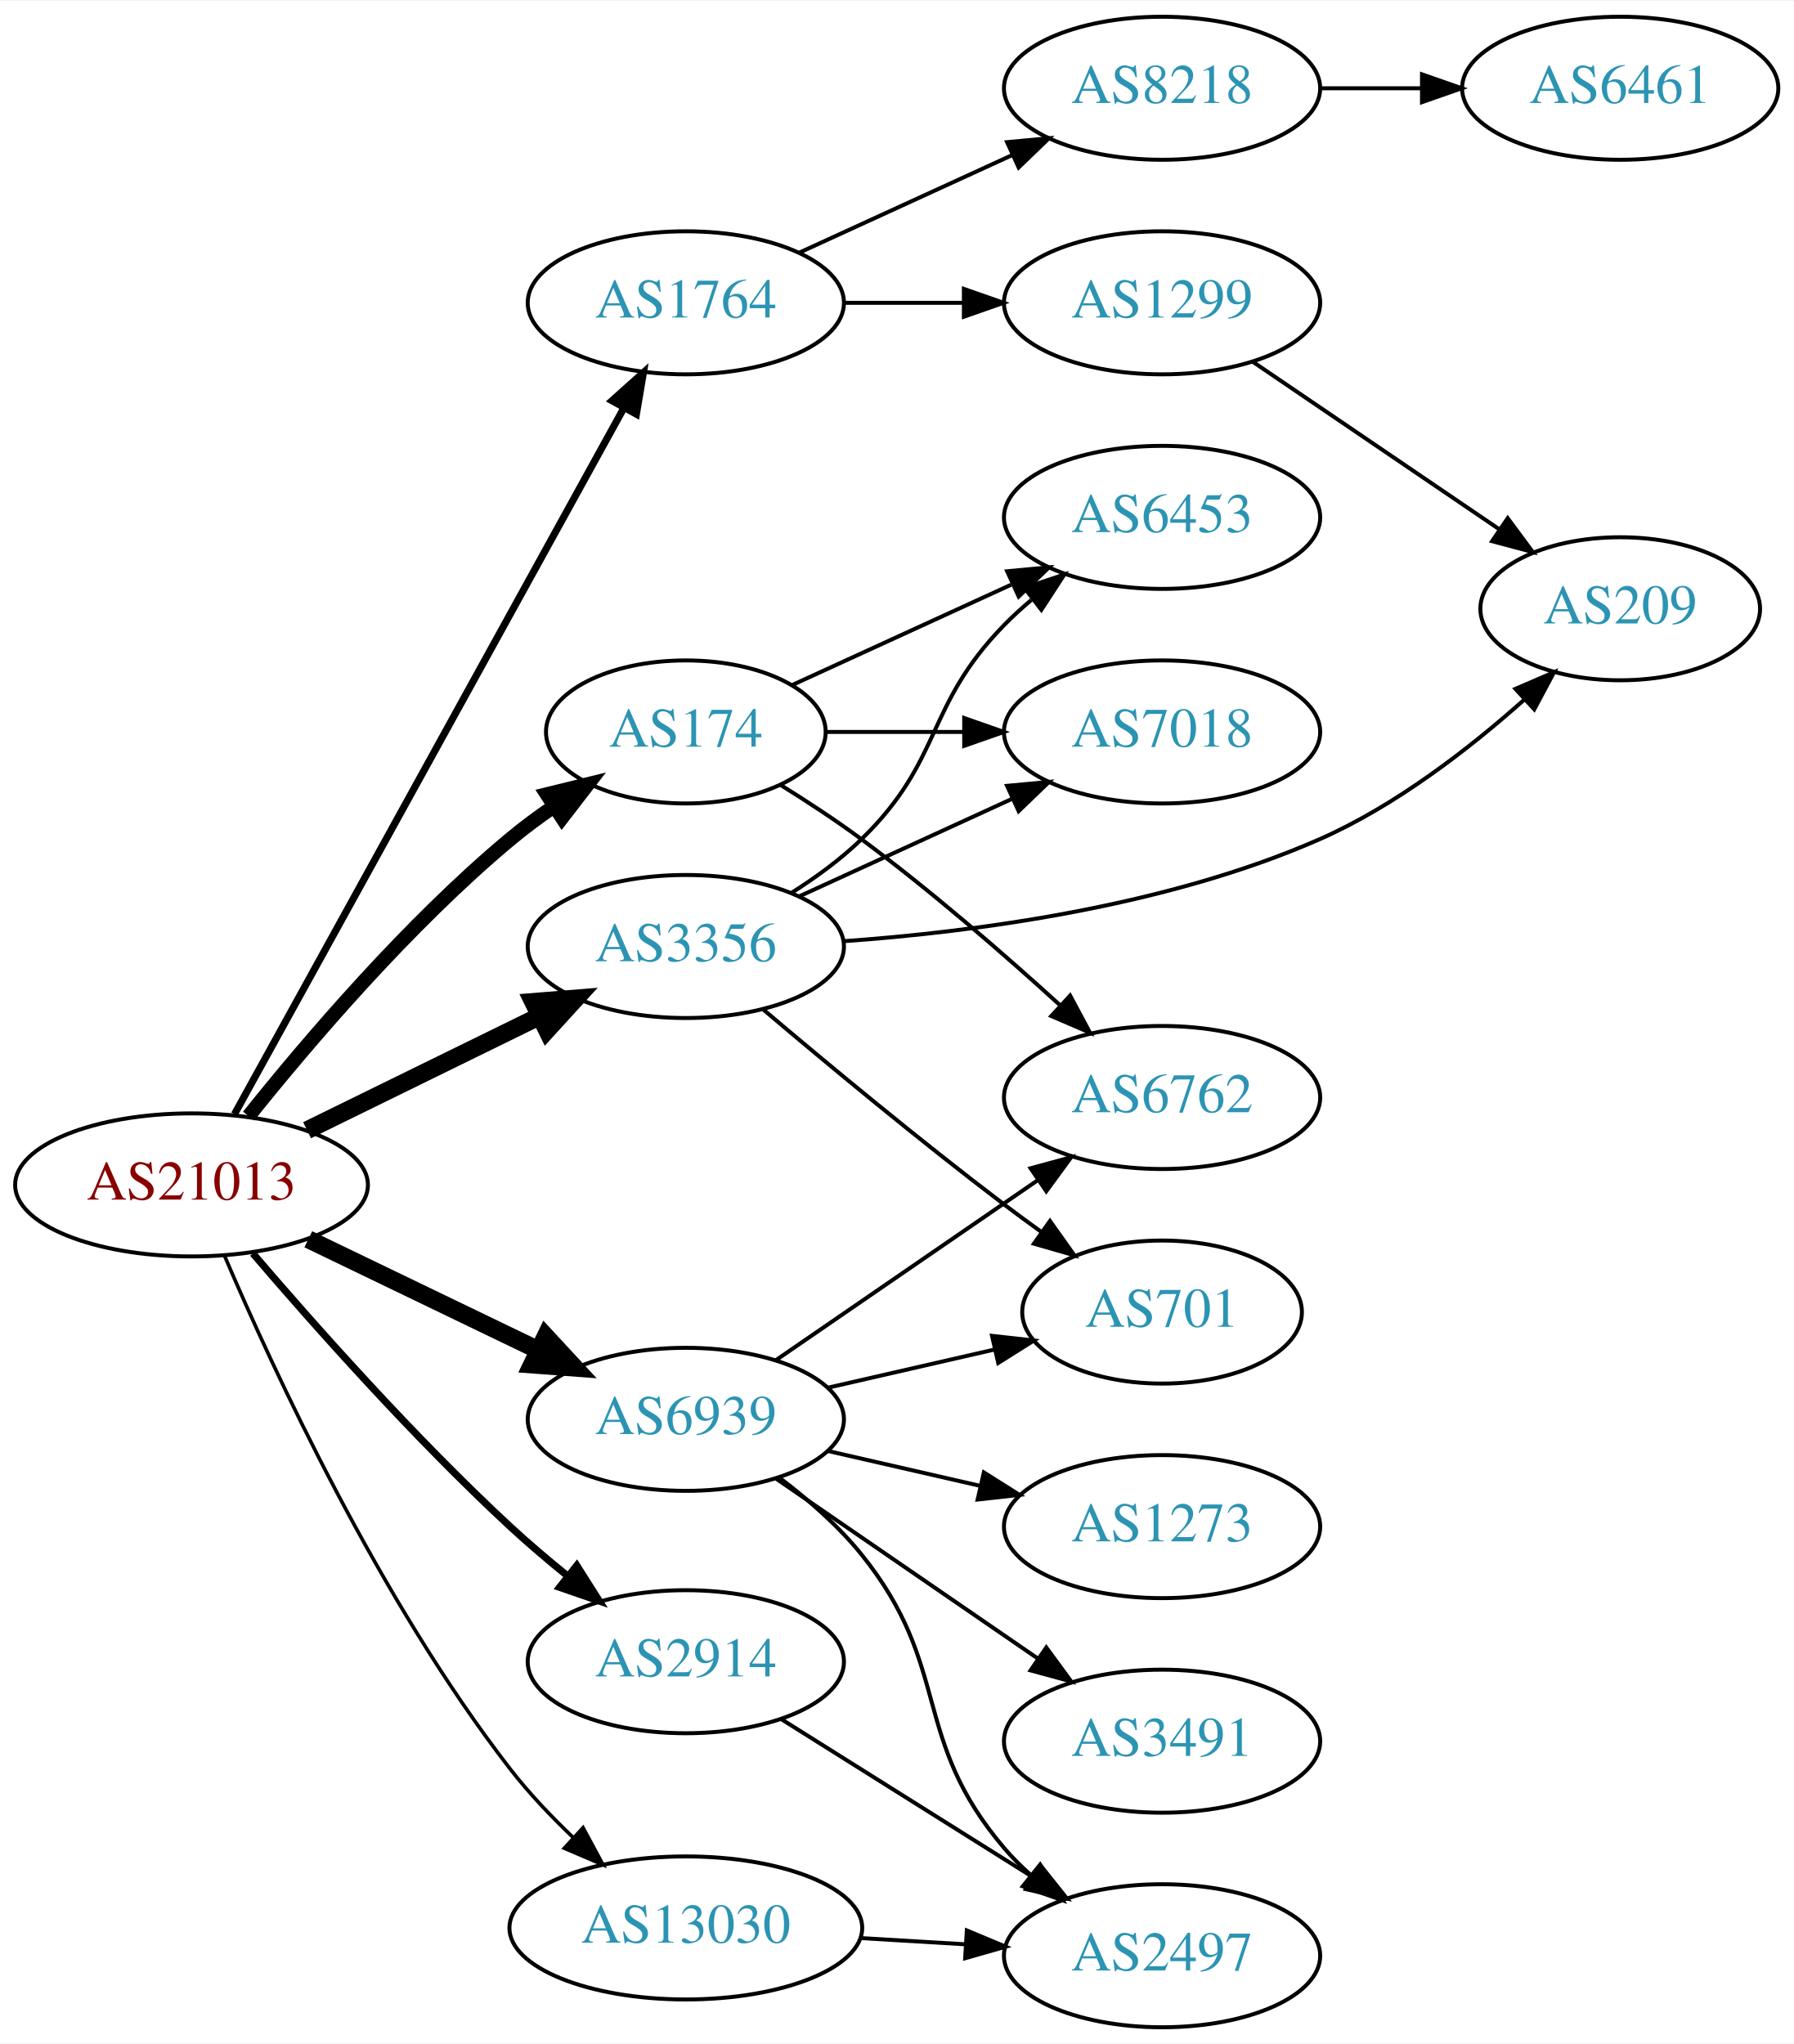
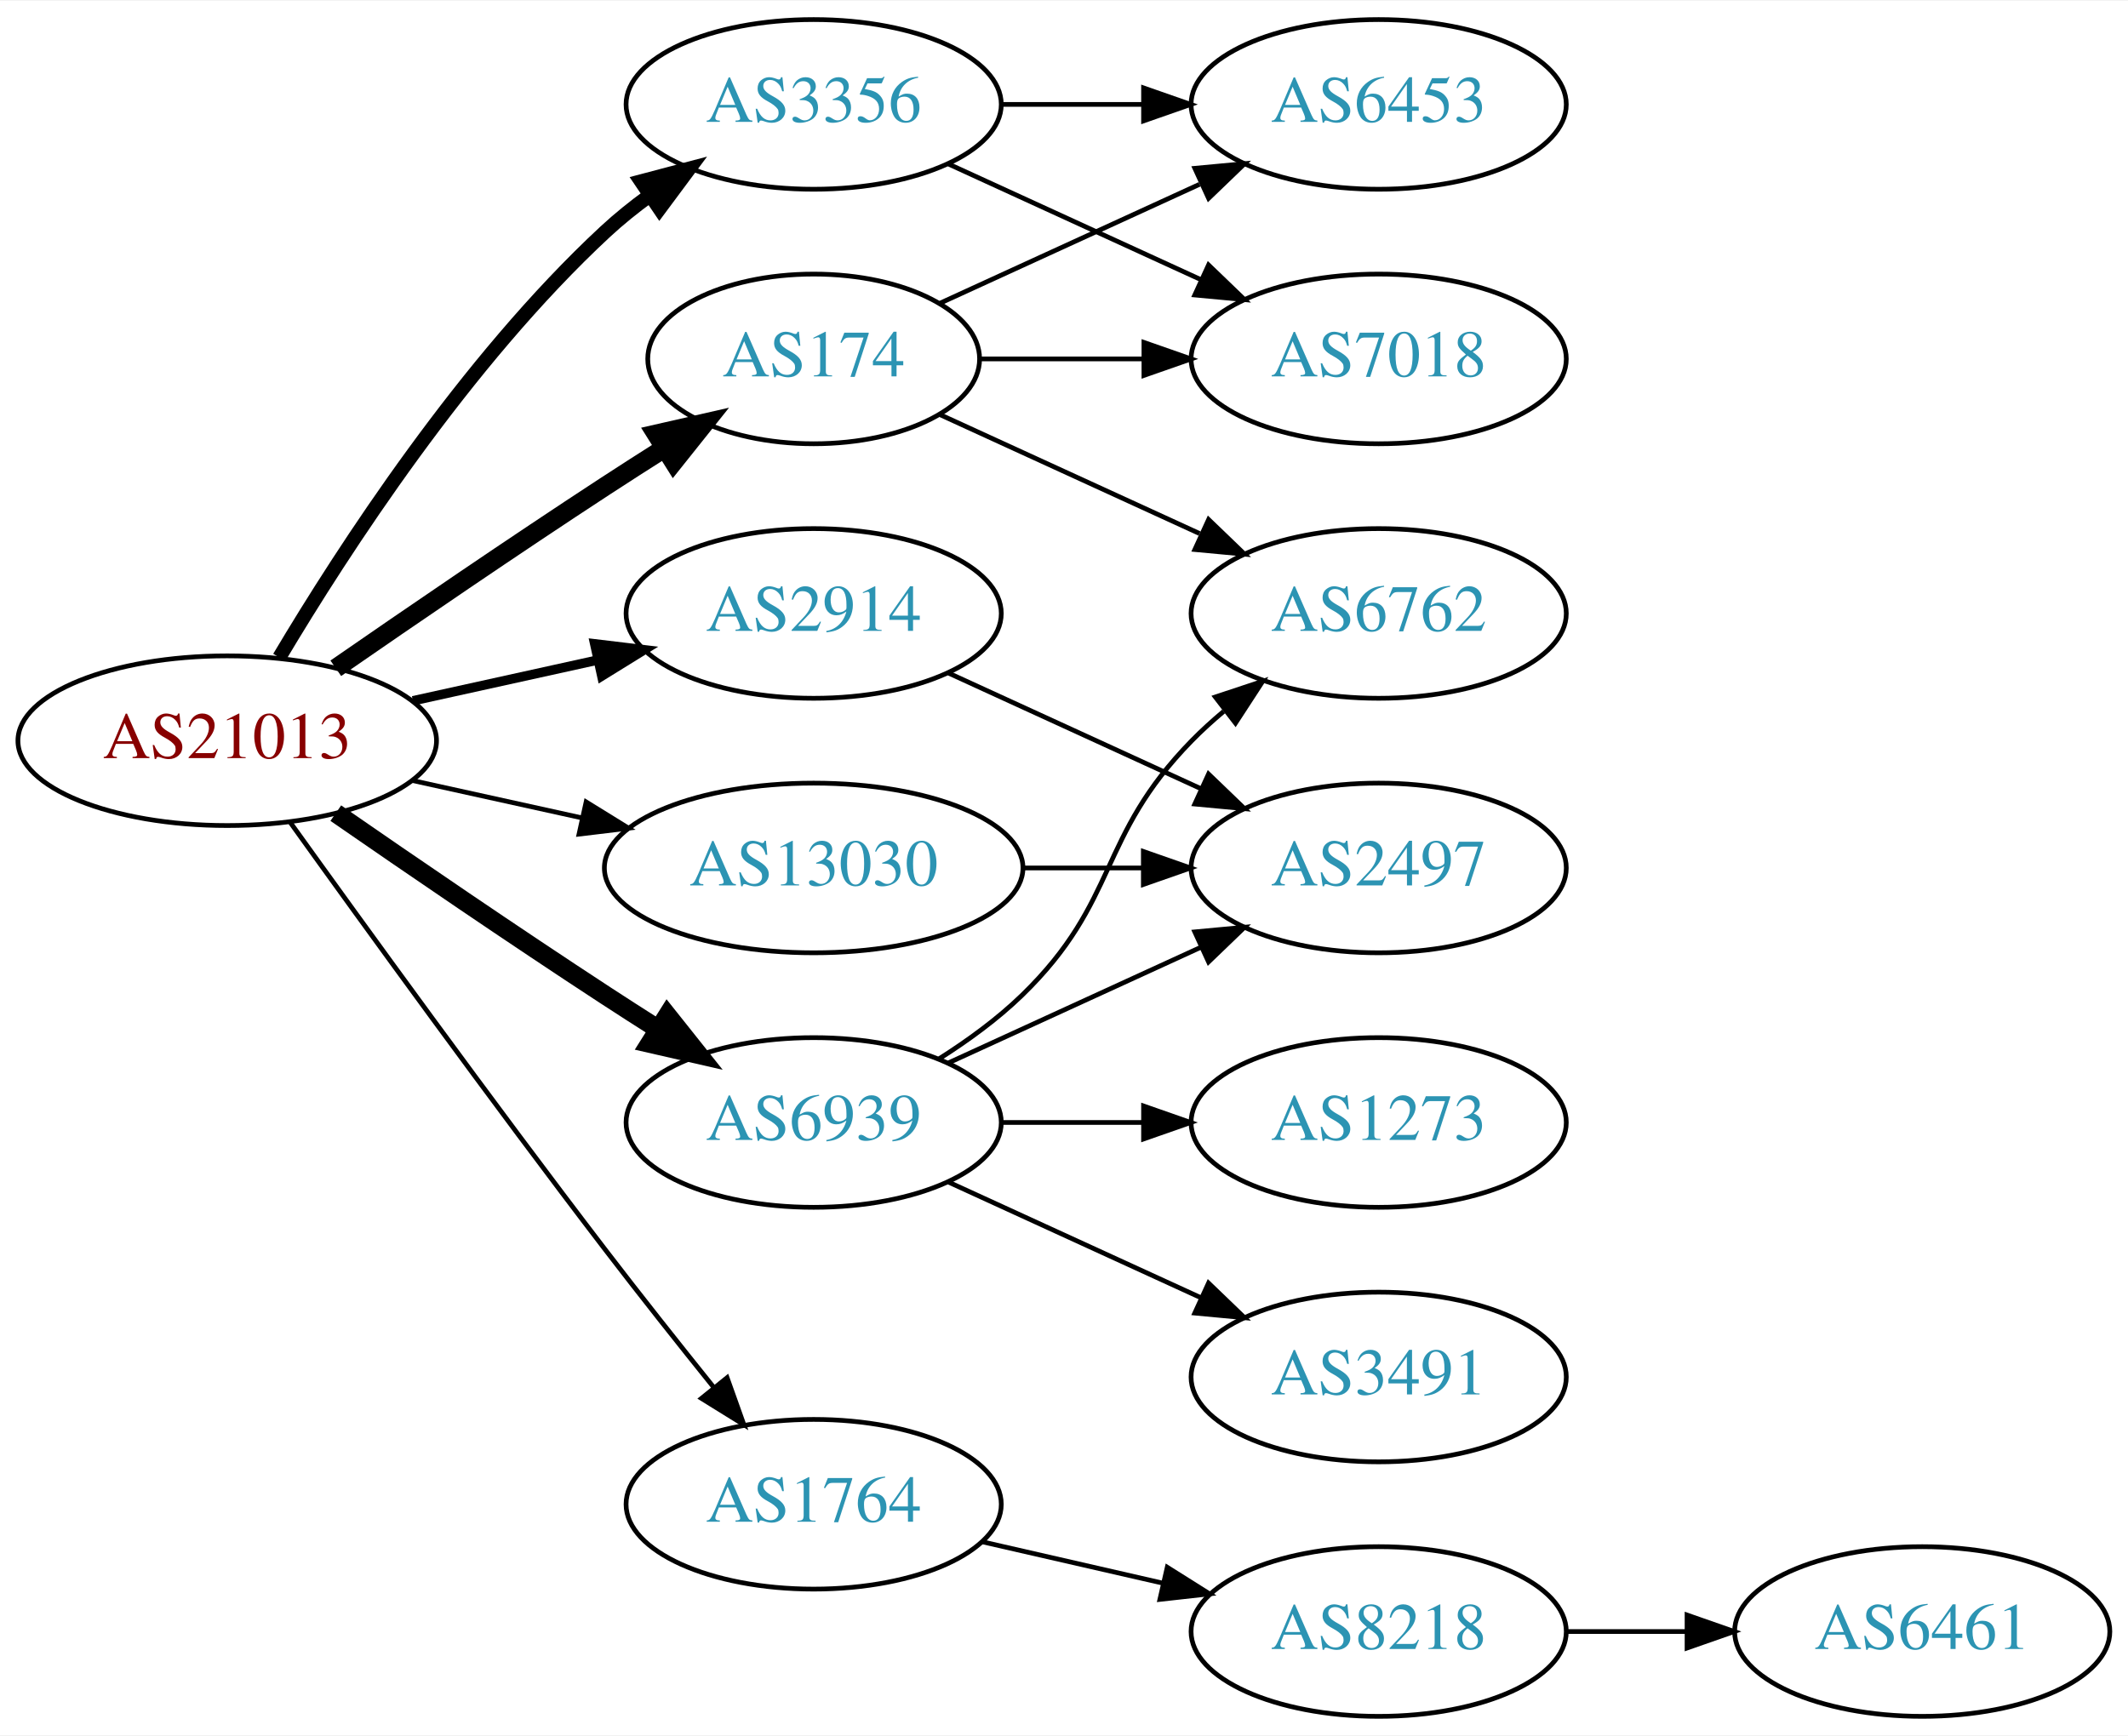
- <svg xmlns="http://www.w3.org/2000/svg" xmlns:xlink="http://www.w3.org/1999/xlink" width="451pt" height="514pt" viewBox="0.00 0.00 451.37 514.00">
-   <g id="graph0" class="graph" transform="scale(1 1) rotate(0) translate(4 510)">
-     <polygon fill="white" stroke="none" points="-4,4 -4,-510 447.37,-510 447.37,4 -4,4" />
+ <svg xmlns="http://www.w3.org/2000/svg" xmlns:xlink="http://www.w3.org/1999/xlink" width="451pt" height="368pt" viewBox="0.00 0.00 451.37 368.00">
+   <g id="graph0" class="graph" transform="scale(1 1) rotate(0) translate(4 364)">
+     <polygon fill="white" stroke="none" points="-4,4 -4,-364 447.37,-364 447.37,4 -4,4" />
    <g id="node1" class="node">
      <g id="a_node1">
        <a xlink:href="/asn/21013" xlink:title="AS21013 ~ Wels, AT [AT]">
-           <ellipse fill="#ffffff" stroke="black" cx="44.196" cy="-212" rx="44.393" ry="18" />
-           <text text-anchor="middle" x="44.196" y="-208.3" font-family="Times,serif" font-size="14.00" fill="#880000">AS21013</text>
+           <ellipse fill="#ffffff" stroke="black" cx="44.196" cy="-207" rx="44.393" ry="18" />
+           <text text-anchor="middle" x="44.196" y="-203.3" font-family="Times,serif" font-size="14.00" fill="#880000">AS21013</text>
        </a>
      </g>
    </g>
    <g id="node2" class="node">
      <g id="a_node2">
        <a xlink:href="/asn/174" xlink:title="AS174 ~ Cogent Communications [US]">
-           <ellipse fill="#ffffff" stroke="black" cx="168.588" cy="-326" rx="35.194" ry="18" />
-           <text text-anchor="middle" x="168.588" y="-322.3" font-family="Times,serif" font-size="14.00" fill="#2c94b3">AS174</text>
+           <ellipse fill="#ffffff" stroke="black" cx="168.588" cy="-288" rx="35.194" ry="18" />
+           <text text-anchor="middle" x="168.588" y="-284.3" font-family="Times,serif" font-size="14.00" fill="#2c94b3">AS174</text>
        </a>
      </g>
    </g>
    <g id="edge1" class="edge">
-       <path fill="none" stroke="black" stroke-width="3.6" d="M58.565,-229.316C73.406,-247.868 98.675,-277.537 124.392,-299 127.846,-301.883 131.634,-304.686 135.485,-307.328" />
-       <polygon fill="black" stroke="black" stroke-width="3.6" points="133.626,-310.294 143.915,-312.821 137.448,-304.429 133.626,-310.294" />
+       <path fill="none" stroke="black" stroke-width="4" d="M67.227,-222.367C83.029,-233.305 104.886,-248.261 124.392,-261 128.437,-263.642 132.722,-266.385 136.961,-269.067" />
+       <polygon fill="black" stroke="black" stroke-width="4" points="135.176,-272.079 145.506,-274.432 138.898,-266.15 135.176,-272.079" />
    </g>
    <g id="node3" class="node">
      <g id="a_node3">
        <a xlink:href="/asn/1764" xlink:title="AS1764 ~ NEXTLAYER-AS [AT]">
-           <ellipse fill="#ffffff" stroke="black" cx="168.588" cy="-434" rx="39.794" ry="18" />
-           <text text-anchor="middle" x="168.588" y="-430.3" font-family="Times,serif" font-size="14.00" fill="#2c94b3">AS1764</text>
+           <ellipse fill="#ffffff" stroke="black" cx="168.588" cy="-45" rx="39.794" ry="18" />
+           <text text-anchor="middle" x="168.588" y="-41.3" font-family="Times,serif" font-size="14.00" fill="#2c94b3">AS1764</text>
        </a>
      </g>
    </g>
    <g id="edge2" class="edge">
-       <path fill="none" stroke="black" stroke-width="1.8" d="M55.005,-229.792C76.453,-268.695 127.622,-361.507 152.917,-407.389" />
-       <polygon fill="black" stroke="black" stroke-width="1.8" points="150.009,-409.364 157.902,-416.432 156.139,-405.984 150.009,-409.364" />
+       <path fill="none" stroke="black" d="M57.594,-189.626C73,-168.147 100.213,-130.562 124.392,-99 131.771,-89.368 140.055,-78.926 147.381,-69.813" />
+       <polygon fill="black" stroke="black" points="150.227,-71.86 153.786,-61.88 144.781,-67.463 150.227,-71.86" />
    </g>
    <g id="node4" class="node">
      <g id="a_node4">
        <a xlink:href="/asn/2914" xlink:title="AS2914 ~ NTT America, Inc. [US]">
-           <ellipse fill="#ffffff" stroke="black" cx="168.588" cy="-92" rx="39.794" ry="18" />
-           <text text-anchor="middle" x="168.588" y="-88.3" font-family="Times,serif" font-size="14.00" fill="#2c94b3">AS2914</text>
+           <ellipse fill="#ffffff" stroke="black" cx="168.588" cy="-234" rx="39.794" ry="18" />
+           <text text-anchor="middle" x="168.588" y="-230.3" font-family="Times,serif" font-size="14.00" fill="#2c94b3">AS2914</text>
        </a>
      </g>
    </g>
    <g id="edge3" class="edge">
-       <path fill="none" stroke="black" stroke-width="1.8" d="M59.627,-194.763C74.956,-176.84 100.26,-148.333 124.392,-126 128.879,-121.847 133.826,-117.644 138.721,-113.675" />
-       <polygon fill="black" stroke="black" stroke-width="1.8" points="141.149,-116.217 146.819,-107.268 136.805,-110.727 141.149,-116.217" />
+       <path fill="none" stroke="black" stroke-width="2" d="M83.586,-215.469C95.977,-218.202 109.824,-221.257 122.644,-224.085" />
+       <polygon fill="black" stroke="black" stroke-width="2" points="122.14,-227.558 132.659,-226.295 123.648,-220.722 122.14,-227.558" />
    </g>
    <g id="node5" class="node">
      <g id="a_node5">
        <a xlink:href="/asn/3356" xlink:title="AS3356 ~ Level 3 Parent, LLC [US]">
-           <ellipse fill="#ffffff" stroke="black" cx="168.588" cy="-272" rx="39.794" ry="18" />
-           <text text-anchor="middle" x="168.588" y="-268.3" font-family="Times,serif" font-size="14.00" fill="#2c94b3">AS3356</text>
+           <ellipse fill="#ffffff" stroke="black" cx="168.588" cy="-342" rx="39.794" ry="18" />
+           <text text-anchor="middle" x="168.588" y="-338.3" font-family="Times,serif" font-size="14.00" fill="#2c94b3">AS3356</text>
        </a>
      </g>
    </g>
    <g id="edge4" class="edge">
-       <path fill="none" stroke="black" stroke-width="4.5" d="M73.275,-225.765C90.663,-234.289 113.156,-245.316 131.814,-254.462" />
-       <polygon fill="black" stroke="black" stroke-width="4.5" points="130.187,-258.05 140.899,-258.916 133.653,-250.979 130.187,-258.05" />
+       <path fill="none" stroke="black" stroke-width="3" d="M55.242,-224.671C68.813,-247.472 94.745,-287.472 124.392,-315 127.298,-317.699 130.512,-320.28 133.836,-322.703" />
+       <polygon fill="black" stroke="black" stroke-width="3" points="131.971,-325.667 142.214,-328.375 135.895,-319.87 131.971,-325.667" />
    </g>
    <g id="node6" class="node">
      <g id="a_node6">
        <a xlink:href="/asn/6939" xlink:title="AS6939 ~ Hurricane Electric LLC [US]">
-           <ellipse fill="#ffffff" stroke="black" cx="168.588" cy="-153" rx="39.794" ry="18" />
-           <text text-anchor="middle" x="168.588" y="-149.3" font-family="Times,serif" font-size="14.00" fill="#2c94b3">AS6939</text>
+           <ellipse fill="#ffffff" stroke="black" cx="168.588" cy="-126" rx="39.794" ry="18" />
+           <text text-anchor="middle" x="168.588" y="-122.3" font-family="Times,serif" font-size="14.00" fill="#2c94b3">AS6939</text>
        </a>
      </g>
    </g>
    <g id="edge5" class="edge">
-       <path fill="none" stroke="black" stroke-width="4.5" d="M73.583,-198.316C90.86,-189.987 113.092,-179.271 131.597,-170.35" />
-       <polygon fill="black" stroke="black" stroke-width="4.5" points="133.317,-173.892 140.615,-166.003 129.897,-166.798 133.317,-173.892" />
+       <path fill="none" stroke="black" stroke-width="4" d="M67.227,-191.633C83.029,-180.695 104.886,-165.739 124.392,-153 127.974,-150.661 131.745,-148.241 135.505,-145.856" />
+       <polygon fill="black" stroke="black" stroke-width="4" points="137.567,-148.693 144.166,-140.404 133.838,-142.769 137.567,-148.693" />
    </g>
    <g id="node7" class="node">
      <g id="a_node7">
        <a xlink:href="/asn/13030" xlink:title="AS13030 ~ Init7 (Switzerland) Ltd. [CH]">
-           <ellipse fill="#ffffff" stroke="black" cx="168.588" cy="-25" rx="44.393" ry="18" />
-           <text text-anchor="middle" x="168.588" y="-21.3" font-family="Times,serif" font-size="14.00" fill="#2c94b3">AS13030</text>
+           <ellipse fill="#ffffff" stroke="black" cx="168.588" cy="-180" rx="44.393" ry="18" />
+           <text text-anchor="middle" x="168.588" y="-176.3" font-family="Times,serif" font-size="14.00" fill="#2c94b3">AS13030</text>
        </a>
      </g>
    </g>
    <g id="edge6" class="edge">
-       <path fill="none" stroke="black" stroke-width="0.9" d="M52.515,-194.135C64.819,-165.287 91.554,-107.4 124.392,-65 129.039,-59 134.624,-53.116 140.212,-47.784" />
-       <polygon fill="black" stroke="black" stroke-width="0.9" points="142.726,-50.228 147.746,-40.899 138.004,-45.061 142.726,-50.228" />
+       <path fill="none" stroke="black" d="M83.586,-198.531C94.978,-196.018 107.6,-193.233 119.525,-190.603" />
+       <polygon fill="black" stroke="black" points="120.323,-194.011 129.335,-188.439 118.815,-187.175 120.323,-194.011" />
    </g>
    <g id="node8" class="node">
      <g id="a_node8">
-         <a xlink:href="/asn/6453" xlink:title="AS6453 ~ TATA COMMUNICATIONS (AMERICA) INC [US]">
-           <ellipse fill="#ffffff" stroke="black" cx="288.431" cy="-380" rx="39.794" ry="18" />
-           <text text-anchor="middle" x="288.431" y="-376.3" font-family="Times,serif" font-size="14.00" fill="#2c94b3">AS6453</text>
+         <a xlink:href="/asn/7018" xlink:title="AS7018 ~ AT&amp;T Services, Inc. [US]">
+           <ellipse fill="#ffffff" stroke="black" cx="288.431" cy="-288" rx="39.794" ry="18" />
+           <text text-anchor="middle" x="288.431" y="-284.3" font-family="Times,serif" font-size="14.00" fill="#2c94b3">AS7018</text>
        </a>
      </g>
    </g>
    <g id="edge7" class="edge">
-       <path fill="none" stroke="black" d="M195.449,-337.851C211.57,-345.238 232.572,-354.862 250.438,-363.048" />
-       <polygon fill="black" stroke="black" points="249.44,-366.441 259.989,-367.425 252.356,-360.077 249.44,-366.441" />
+       <path fill="none" stroke="black" d="M203.99,-288C214.814,-288 226.982,-288 238.608,-288" />
+       <polygon fill="black" stroke="black" points="238.639,-291.5 248.639,-288 238.639,-284.5 238.639,-291.5" />
    </g>
    <g id="node9" class="node">
      <g id="a_node9">
-         <a xlink:href="/asn/7018" xlink:title="AS7018 ~ AT&amp;T Services, Inc. [US]">
-           <ellipse fill="#ffffff" stroke="black" cx="288.431" cy="-326" rx="39.794" ry="18" />
-           <text text-anchor="middle" x="288.431" y="-322.3" font-family="Times,serif" font-size="14.00" fill="#2c94b3">AS7018</text>
-         </a>
-       </g>
-     </g>
-     <g id="edge8" class="edge">
-       <path fill="none" stroke="black" d="M203.99,-326C214.814,-326 226.982,-326 238.608,-326" />
-       <polygon fill="black" stroke="black" points="238.639,-329.5 248.639,-326 238.639,-322.5 238.639,-329.5" />
-     </g>
-     <g id="node10" class="node">
-       <g id="a_node10">
        <a xlink:href="/asn/6762" xlink:title="AS6762 ~ TELECOM ITALIA SPARKLE S.p.A. [IT]">
          <ellipse fill="#ffffff" stroke="black" cx="288.431" cy="-234" rx="39.794" ry="18" />
          <text text-anchor="middle" x="288.431" y="-230.3" font-family="Times,serif" font-size="14.00" fill="#2c94b3">AS6762</text>
        </a>
      </g>
    </g>
+     <g id="edge8" class="edge">
+       <path fill="none" stroke="black" d="M195.449,-276.149C211.57,-268.762 232.572,-259.138 250.438,-250.952" />
+       <polygon fill="black" stroke="black" points="252.356,-253.923 259.989,-246.575 249.44,-247.559 252.356,-253.923" />
+     </g>
+     <g id="node10" class="node">
+       <g id="a_node10">
+         <a xlink:href="/asn/6453" xlink:title="AS6453 ~ TATA COMMUNICATIONS (AMERICA) INC [US]">
+           <ellipse fill="#ffffff" stroke="black" cx="288.431" cy="-342" rx="39.794" ry="18" />
+           <text text-anchor="middle" x="288.431" y="-338.3" font-family="Times,serif" font-size="14.00" fill="#2c94b3">AS6453</text>
+         </a>
+       </g>
+     </g>
    <g id="edge9" class="edge">
-       <path fill="none" stroke="black" d="M192.454,-312.641C199.151,-308.481 206.388,-303.738 212.784,-299 230.261,-286.055 248.702,-270.022 262.882,-257.119" />
-       <polygon fill="black" stroke="black" points="265.294,-259.656 270.289,-250.312 260.558,-254.502 265.294,-259.656" />
+       <path fill="none" stroke="black" d="M195.449,-299.851C211.57,-307.238 232.572,-316.862 250.438,-325.048" />
+       <polygon fill="black" stroke="black" points="249.44,-328.441 259.989,-329.425 252.356,-322.077 249.44,-328.441" />
    </g>
    <g id="node11" class="node">
      <g id="a_node11">
        <a xlink:href="/asn/8218" xlink:title="AS8218 ~ legacy Neotelecoms [FR]">
-           <ellipse fill="#ffffff" stroke="black" cx="288.431" cy="-488" rx="39.794" ry="18" />
-           <text text-anchor="middle" x="288.431" y="-484.3" font-family="Times,serif" font-size="14.00" fill="#2c94b3">AS8218</text>
+           <ellipse fill="#ffffff" stroke="black" cx="288.431" cy="-18" rx="39.794" ry="18" />
+           <text text-anchor="middle" x="288.431" y="-14.3" font-family="Times,serif" font-size="14.00" fill="#2c94b3">AS8218</text>
        </a>
      </g>
    </g>
    <g id="edge10" class="edge">
-       <path fill="none" stroke="black" d="M197.217,-446.661C213.174,-453.973 233.445,-463.261 250.727,-471.181" />
-       <polygon fill="black" stroke="black" points="249.426,-474.435 259.975,-475.419 252.342,-468.071 249.426,-474.435" />
-     </g>
-     <g id="node12" class="node">
-       <g id="a_node12">
-         <a xlink:href="/asn/1299" xlink:title="AS1299 ~ Telia Carrier [EU]">
-           <ellipse fill="#ffffff" stroke="black" cx="288.431" cy="-434" rx="39.794" ry="18" />
-           <text text-anchor="middle" x="288.431" y="-430.3" font-family="Times,serif" font-size="14.00" fill="#2c94b3">AS1299</text>
-         </a>
-       </g>
-     </g>
-     <g id="edge11" class="edge">
-       <path fill="none" stroke="black" d="M208.501,-434C218.054,-434 228.404,-434 238.367,-434" />
-       <polygon fill="black" stroke="black" points="238.559,-437.5 248.559,-434 238.559,-430.5 238.559,-437.5" />
+       <path fill="none" stroke="black" d="M204.308,-37.045C216.307,-34.296 229.928,-31.175 242.621,-28.267" />
+       <polygon fill="black" stroke="black" points="243.587,-31.636 252.552,-25.991 242.023,-24.813 243.587,-31.636" />
+     </g>
+     <g id="node13" class="node">
+       <g id="a_node13">
+         <a xlink:href="/asn/2497" xlink:title="AS2497 ~ Internet Initiative Japan Inc. [JP]">
+           <ellipse fill="#ffffff" stroke="black" cx="288.431" cy="-180" rx="39.794" ry="18" />
+           <text text-anchor="middle" x="288.431" y="-176.3" font-family="Times,serif" font-size="14.00" fill="#2c94b3">AS2497</text>
+         </a>
+       </g>
+     </g>
+     <g id="edge12" class="edge">
+       <path fill="none" stroke="black" d="M197.217,-221.339C213.174,-214.027 233.445,-204.739 250.727,-196.819" />
+       <polygon fill="black" stroke="black" points="252.342,-199.929 259.975,-192.581 249.426,-193.565 252.342,-199.929" />
+     </g>
+     <g id="edge13" class="edge">
+       <path fill="none" stroke="black" d="M197.217,-329.339C213.174,-322.027 233.445,-312.739 250.727,-304.819" />
+       <polygon fill="black" stroke="black" points="252.342,-307.929 259.975,-300.581 249.426,-301.565 252.342,-307.929" />
+     </g>
+     <g id="edge14" class="edge">
+       <path fill="none" stroke="black" d="M208.501,-342C218.054,-342 228.404,-342 238.367,-342" />
+       <polygon fill="black" stroke="black" points="238.559,-345.5 248.559,-342 238.559,-338.5 238.559,-345.5" />
+     </g>
+     <g id="edge16" class="edge">
+       <path fill="none" stroke="black" d="M195.117,-139.462C201.28,-143.362 207.582,-147.948 212.784,-153 233.478,-173.094 228.612,-186.383 248.784,-207 250.877,-209.139 253.161,-211.218 255.537,-213.21" />
+       <polygon fill="black" stroke="black" points="253.781,-216.275 263.837,-219.611 258.056,-210.732 253.781,-216.275" />
+     </g>
+     <g id="edge17" class="edge">
+       <path fill="none" stroke="black" d="M197.217,-138.661C213.174,-145.973 233.445,-155.261 250.727,-163.181" />
+       <polygon fill="black" stroke="black" points="249.426,-166.435 259.975,-167.419 252.342,-160.071 249.426,-166.435" />
+     </g>
+     <g id="node14" class="node">
+       <g id="a_node14">
+         <a xlink:href="/asn/3491" xlink:title="AS3491 ~ PCCW Global, Inc. [US]">
+           <ellipse fill="#ffffff" stroke="black" cx="288.431" cy="-72" rx="39.794" ry="18" />
+           <text text-anchor="middle" x="288.431" y="-68.3" font-family="Times,serif" font-size="14.00" fill="#2c94b3">AS3491</text>
+         </a>
+       </g>
+     </g>
+     <g id="edge15" class="edge">
+       <path fill="none" stroke="black" d="M197.217,-113.339C213.174,-106.027 233.445,-96.739 250.727,-88.819" />
+       <polygon fill="black" stroke="black" points="252.342,-91.929 259.975,-84.581 249.426,-85.565 252.342,-91.929" />
    </g>
    <g id="node15" class="node">
      <g id="a_node15">
-         <a xlink:href="/asn/2497" xlink:title="AS2497 ~ Internet Initiative Japan Inc. [JP]">
-           <ellipse fill="#ffffff" stroke="black" cx="288.431" cy="-18" rx="39.794" ry="18" />
-           <text text-anchor="middle" x="288.431" y="-14.3" font-family="Times,serif" font-size="14.00" fill="#2c94b3">AS2497</text>
-         </a>
-       </g>
-     </g>
-     <g id="edge14" class="edge">
-       <path fill="none" stroke="black" d="M192.589,-77.556C210.596,-66.249 235.84,-50.397 255.757,-37.89" />
-       <polygon fill="black" stroke="black" points="257.88,-40.689 264.488,-32.407 254.158,-34.761 257.88,-40.689" />
-     </g>
-     <g id="edge18" class="edge">
-       <path fill="none" stroke="black" d="M195.117,-285.462C201.28,-289.362 207.582,-293.948 212.784,-299 233.478,-319.094 228.612,-332.383 248.784,-353 250.877,-355.139 253.161,-357.218 255.537,-359.21" />
-       <polygon fill="black" stroke="black" points="253.781,-362.275 263.837,-365.611 258.056,-356.732 253.781,-362.275" />
-     </g>
-     <g id="edge17" class="edge">
-       <path fill="none" stroke="black" d="M197.217,-284.661C213.174,-291.973 233.445,-301.261 250.727,-309.181" />
-       <polygon fill="black" stroke="black" points="249.426,-312.435 259.975,-313.419 252.342,-306.071 249.426,-312.435" />
-     </g>
-     <g id="node14" class="node">
-       <g id="a_node14">
-         <a xlink:href="/asn/209" xlink:title="AS209 ~ CenturyLink Communications, LLC [US]">
-           <ellipse fill="#ffffff" stroke="black" cx="403.724" cy="-357" rx="35.194" ry="18" />
-           <text text-anchor="middle" x="403.724" y="-353.3" font-family="Times,serif" font-size="14.00" fill="#2c94b3">AS209</text>
-         </a>
-       </g>
-     </g>
-     <g id="edge15" class="edge">
-       <path fill="none" stroke="black" d="M208.235,-273.331C241.293,-275.678 289.502,-282.02 328.077,-299 347.163,-307.401 365.692,-321.751 379.515,-334.075" />
-       <polygon fill="black" stroke="black" points="377.351,-336.839 387.079,-341.036 382.092,-331.689 377.351,-336.839" />
-     </g>
-     <g id="node16" class="node">
-       <g id="a_node16">
-         <a xlink:href="/asn/701" xlink:title="AS701 ~ UUNET [US]">
-           <ellipse fill="#ffffff" stroke="black" cx="288.431" cy="-180" rx="35.194" ry="18" />
-           <text text-anchor="middle" x="288.431" y="-176.3" font-family="Times,serif" font-size="14.00" fill="#2c94b3">AS701</text>
-         </a>
-       </g>
-     </g>
-     <g id="edge16" class="edge">
-       <path fill="none" stroke="black" d="M188.141,-256.086C203.985,-242.662 227.52,-223.116 248.784,-207 251.764,-204.741 254.912,-202.429 258.072,-200.154" />
-       <polygon fill="black" stroke="black" points="260.224,-202.919 266.36,-194.281 256.177,-197.207 260.224,-202.919" />
-     </g>
-     <g id="edge21" class="edge">
-       <path fill="none" stroke="black" d="M191.202,-167.857C209.691,-180.565 236.505,-198.995 257.134,-213.175" />
-       <polygon fill="black" stroke="black" points="255.331,-216.183 265.555,-218.963 259.296,-210.414 255.331,-216.183" />
-     </g>
-     <g id="edge22" class="edge">
-       <path fill="none" stroke="black" d="M192.379,-138.117C199.523,-132.698 207.035,-126.133 212.784,-119 235.736,-90.523 225.031,-72.811 248.784,-45 250.728,-42.724 252.905,-40.548 255.208,-38.489" />
-       <polygon fill="black" stroke="black" points="257.745,-40.943 263.375,-31.967 253.377,-35.473 257.745,-40.943" />
-     </g>
-     <g id="edge23" class="edge">
-       <path fill="none" stroke="black" d="M204.308,-160.955C217.4,-163.955 232.422,-167.396 246.063,-170.522" />
-       <polygon fill="black" stroke="black" points="245.641,-174.016 256.17,-172.838 247.204,-167.193 245.641,-174.016" />
-     </g>
-     <g id="node17" class="node">
-       <g id="a_node17">
        <a xlink:href="/asn/1273" xlink:title="AS1273 ~ Vodafone Group PLC [EU]">
          <ellipse fill="#ffffff" stroke="black" cx="288.431" cy="-126" rx="39.794" ry="18" />
          <text text-anchor="middle" x="288.431" y="-122.3" font-family="Times,serif" font-size="14.00" fill="#2c94b3">AS1273</text>
        </a>
      </g>
    </g>
+     <g id="edge18" class="edge">
+       <path fill="none" stroke="black" d="M208.501,-126C218.054,-126 228.404,-126 238.367,-126" />
+       <polygon fill="black" stroke="black" points="238.559,-129.5 248.559,-126 238.559,-122.5 238.559,-129.5" />
+     </g>
    <g id="edge19" class="edge">
-       <path fill="none" stroke="black" d="M204.308,-145.045C216.307,-142.296 229.928,-139.175 242.621,-136.267" />
-       <polygon fill="black" stroke="black" points="243.587,-139.636 252.552,-133.991 242.023,-132.813 243.587,-139.636" />
-     </g>
-     <g id="node18" class="node">
-       <g id="a_node18">
-         <a xlink:href="/asn/3491" xlink:title="AS3491 ~ PCCW Global, Inc. [US]">
-           <ellipse fill="#ffffff" stroke="black" cx="288.431" cy="-72" rx="39.794" ry="18" />
-           <text text-anchor="middle" x="288.431" y="-68.3" font-family="Times,serif" font-size="14.00" fill="#2c94b3">AS3491</text>
-         </a>
-       </g>
-     </g>
-     <g id="edge20" class="edge">
-       <path fill="none" stroke="black" d="M191.202,-138.143C209.691,-125.435 236.505,-107.005 257.134,-92.825" />
-       <polygon fill="black" stroke="black" points="259.296,-95.586 265.555,-87.037 255.331,-89.817 259.296,-95.586" />
-     </g>
-     <g id="edge24" class="edge">
-       <path fill="none" stroke="black" d="M212.465,-22.453C221.074,-21.942 230.177,-21.401 238.96,-20.879" />
-       <polygon fill="black" stroke="black" points="239.3,-24.365 249.075,-20.278 238.885,-17.378 239.3,-24.365" />
-     </g>
-     <g id="node13" class="node">
-       <g id="a_node13">
-         <a xlink:href="/asn/6461" xlink:title="AS6461 ~ Zayo Bandwidth [US]">
-           <ellipse fill="#ffffff" stroke="black" cx="403.724" cy="-488" rx="39.794" ry="18" />
-           <text text-anchor="middle" x="403.724" y="-484.3" font-family="Times,serif" font-size="14.00" fill="#2c94b3">AS6461</text>
-         </a>
-       </g>
-     </g>
-     <g id="edge12" class="edge">
-       <path fill="none" stroke="black" d="M328.103,-488C336.306,-488 345.07,-488 353.602,-488" />
-       <polygon fill="black" stroke="black" points="353.841,-491.5 363.841,-488 353.841,-484.5 353.841,-491.5" />
-     </g>
-     <g id="edge13" class="edge">
-       <path fill="none" stroke="black" d="M311.275,-419.154C328.895,-407.178 353.85,-390.217 373.241,-377.038" />
-       <polygon fill="black" stroke="black" points="375.41,-379.796 381.713,-371.28 371.475,-374.007 375.41,-379.796" />
+       <path fill="none" stroke="black" d="M212.799,-180C221.112,-180 229.875,-180 238.357,-180" />
+       <polygon fill="black" stroke="black" points="238.516,-183.5 248.516,-180 238.516,-176.5 238.516,-183.5" />
+     </g>
+     <g id="node12" class="node">
+       <g id="a_node12">
+         <a xlink:href="/asn/6461" xlink:title="AS6461 ~ ZAYO-6461 [US]">
+           <ellipse fill="#ffffff" stroke="black" cx="403.724" cy="-18" rx="39.794" ry="18" />
+           <text text-anchor="middle" x="403.724" y="-14.3" font-family="Times,serif" font-size="14.00" fill="#2c94b3">AS6461</text>
+         </a>
+       </g>
+     </g>
+     <g id="edge11" class="edge">
+       <path fill="none" stroke="black" d="M328.103,-18C336.306,-18 345.07,-18 353.602,-18" />
+       <polygon fill="black" stroke="black" points="353.841,-21.5 363.841,-18 353.841,-14.5 353.841,-21.5" />
    </g>
  </g>
</svg>
